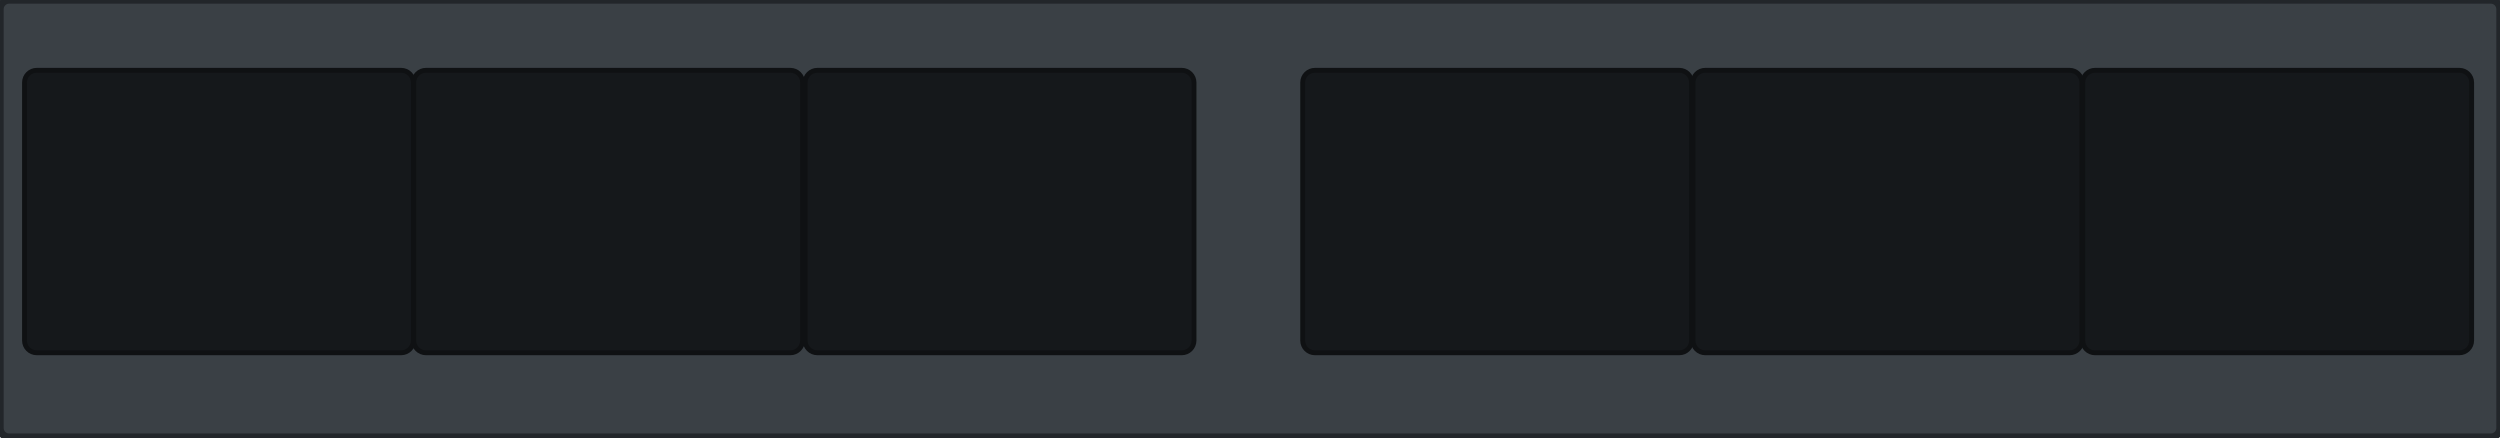
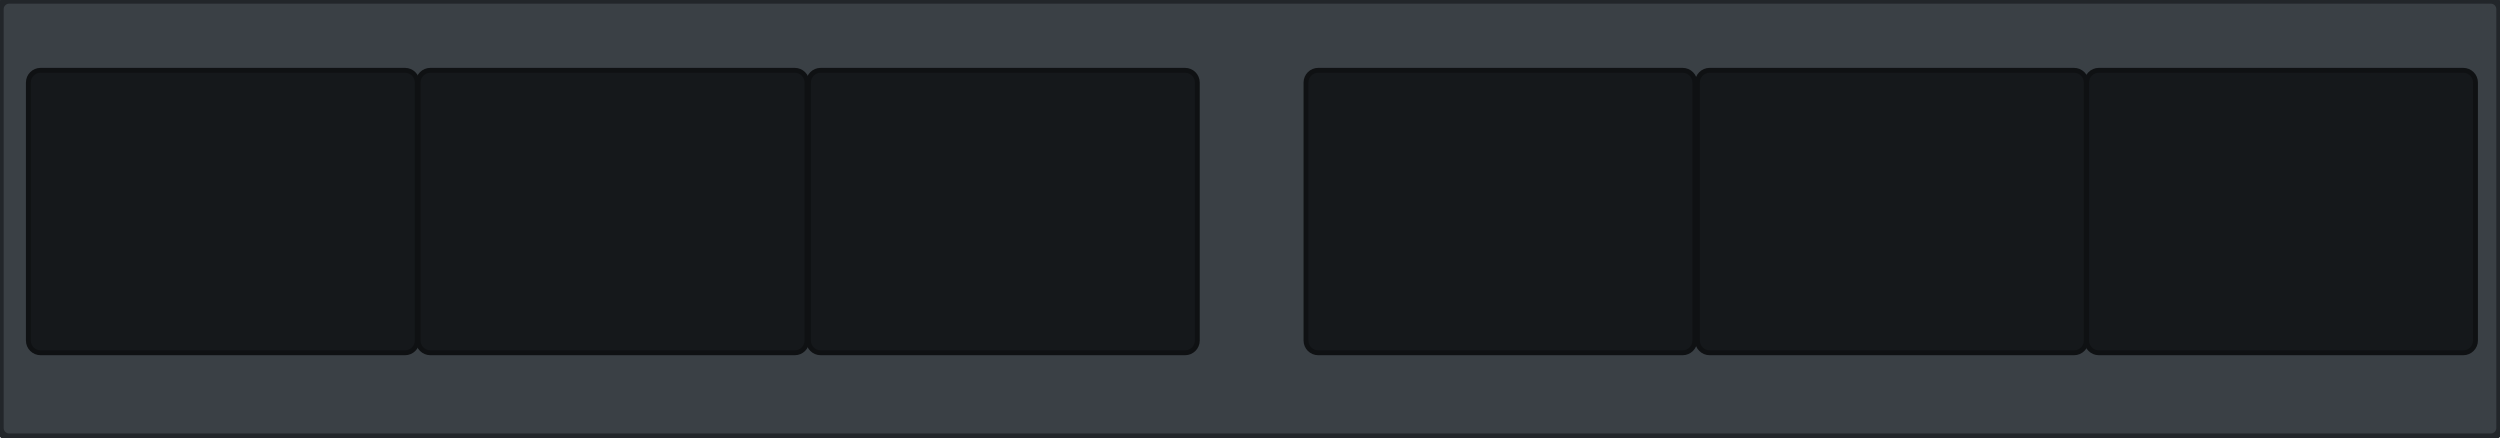
<svg xmlns="http://www.w3.org/2000/svg" width="408.9mm" height="71.5mm" viewBox="0 0 408.9 71.5">
  <g id="cage">
    <rect x="0" y="0.0" width="408.9" height="71.5" rx="1.5" fill="#3a4045" stroke="#22262a" stroke-width="1.2" />
-     <rect x="4.01" y="11.5" width="63.6" height="46.2" rx="2" fill="#15181b" stroke="#0f1113" stroke-width="0.8" />
-     <rect x="67.67" y="11.5" width="63.6" height="46.2" rx="2" fill="#15181b" stroke="#0f1113" stroke-width="0.8" />
-     <rect x="131.69" y="11.5" width="63.6" height="46.2" rx="2" fill="#15181b" stroke="#0f1113" stroke-width="0.8" />
-     <rect x="213.07" y="11.5" width="63.6" height="46.2" rx="2" fill="#15181b" stroke="#0f1113" stroke-width="0.8" />
-     <rect x="276.91" y="11.5" width="63.6" height="46.2" rx="2" fill="#15181b" stroke="#0f1113" stroke-width="0.8" />
-     <rect x="340.66" y="11.5" width="63.6" height="46.2" rx="2" fill="#15181b" stroke="#0f1113" stroke-width="0.8" />
+     <rect x="4.64" y="11.5" width="63.6" height="46.2" rx="2" fill="#15181b" stroke="#0f1113" stroke-width="0.8" />
+     <rect x="68.39" y="11.5" width="63.6" height="46.2" rx="2" fill="#15181b" stroke="#0f1113" stroke-width="0.8" />
+     <rect x="132.23" y="11.5" width="63.6" height="46.2" rx="2" fill="#15181b" stroke="#0f1113" stroke-width="0.8" />
+     <rect x="213.61" y="11.5" width="63.6" height="46.2" rx="2" fill="#15181b" stroke="#0f1113" stroke-width="0.8" />
+     <rect x="277.63" y="11.5" width="63.6" height="46.2" rx="2" fill="#15181b" stroke="#0f1113" stroke-width="0.8" />
+     <rect x="341.29" y="11.5" width="63.6" height="46.2" rx="2" fill="#15181b" stroke="#0f1113" stroke-width="0.8" />
  </g>
</svg>
